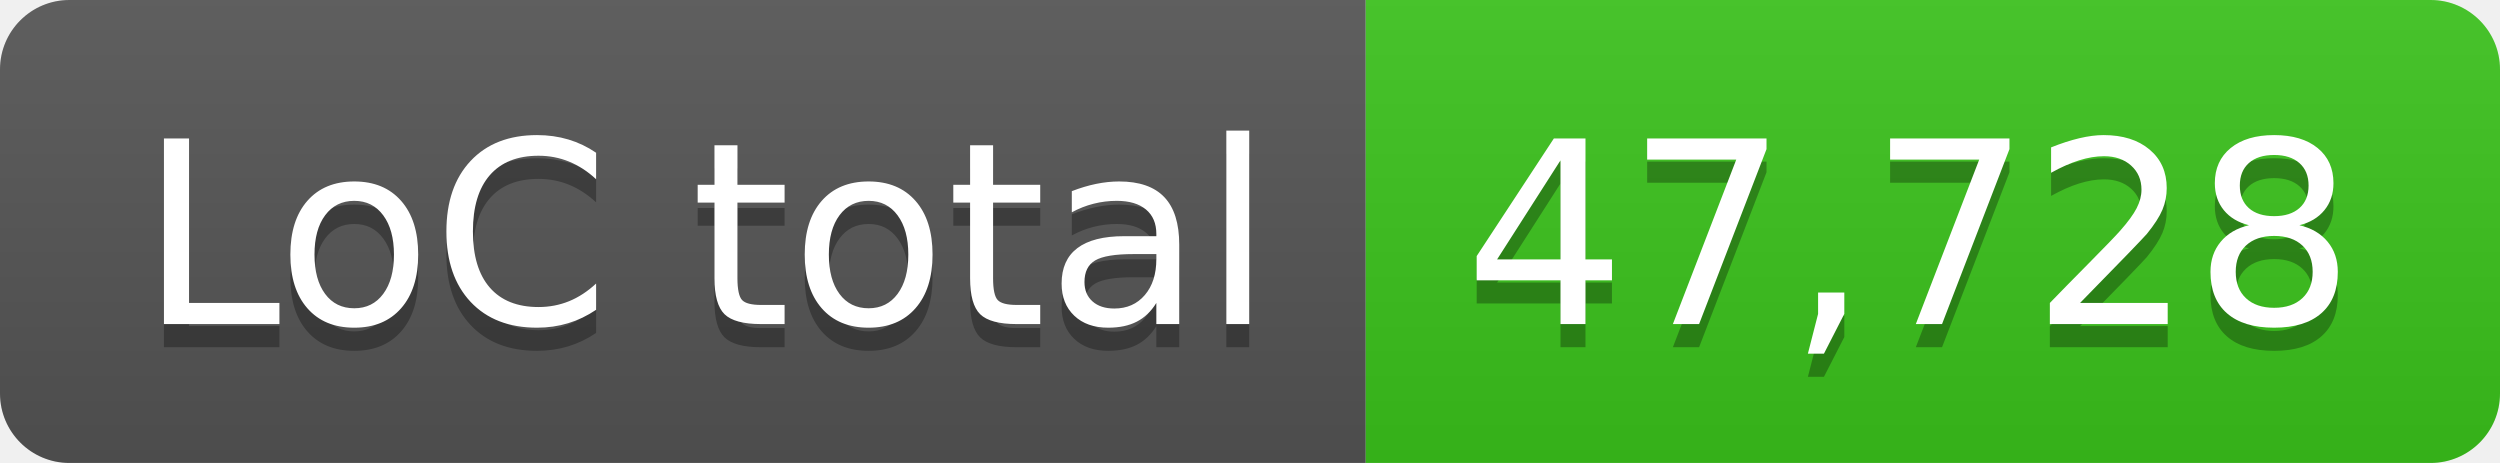
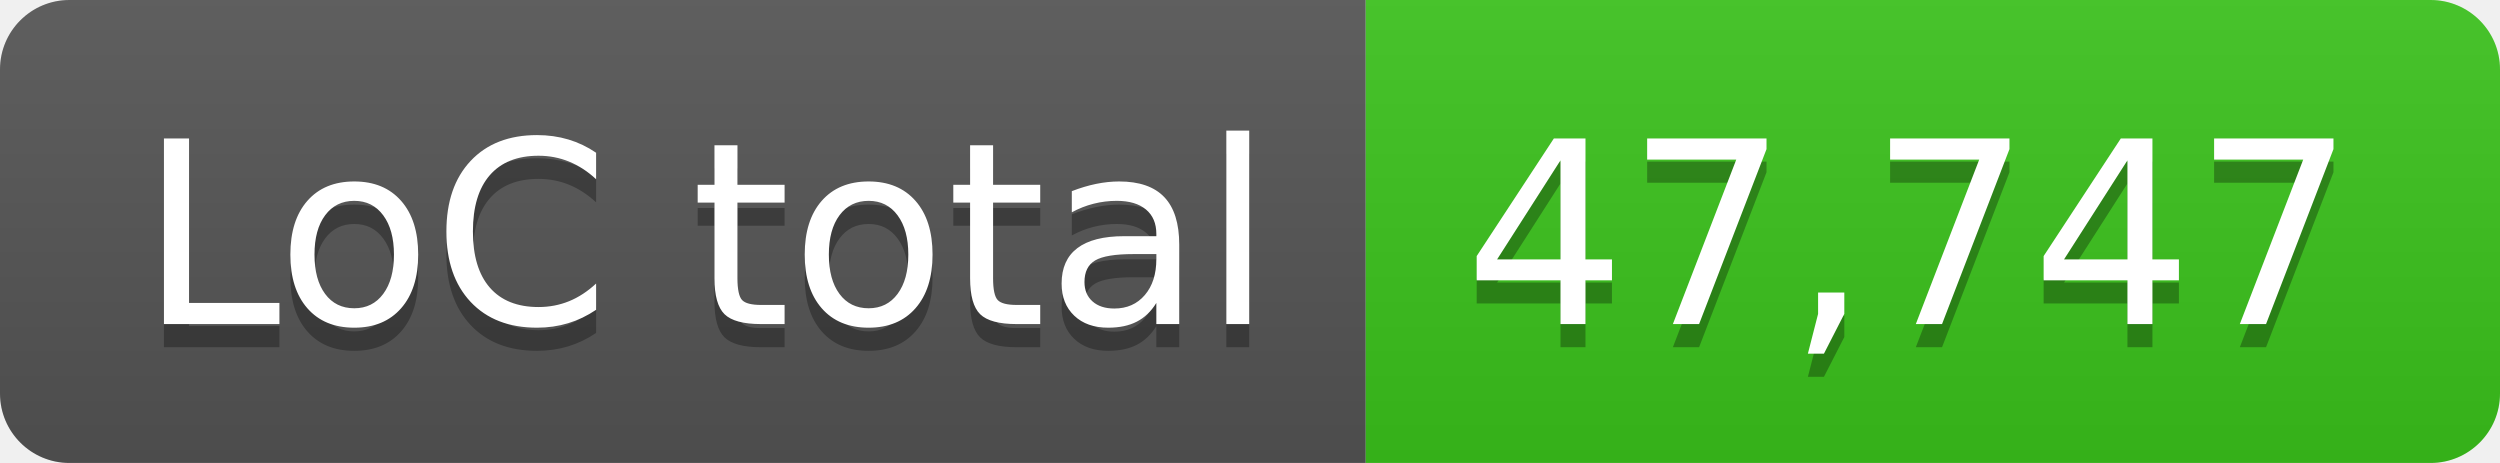
- <svg xmlns="http://www.w3.org/2000/svg" width="108" height="20" role="img" aria-label="LoC total: 47,728">
+ <svg xmlns="http://www.w3.org/2000/svg" width="108" height="20" role="img" aria-label="LoC total: 47,747">
  <linearGradient id="s" x2="0" y2="100%">
    <stop offset="0" stop-color="#bbb" stop-opacity=".1" />
    <stop offset="1" stop-opacity=".1" />
  </linearGradient>
  <clipPath id="r">
    <rect width="108" height="20" rx="3" fill="#fff" />
  </clipPath>
  <g clip-path="url(#r)">
    <rect width="59" height="20" fill="#555" />
    <rect x="59" width="49" height="20" fill="#3bc41c" />
    <rect width="108" height="20" fill="url(#s)" />
  </g>
  <g fill="#fff" text-anchor="middle" font-family="Verdana,Geneva,DejaVu Sans,sans-serif" text-rendering="geometricPrecision" font-size="110">
    <text aria-hidden="true" x="305" y="150" fill="#010101" fill-opacity=".3" transform="scale(.1)" textLength="490">LoC total</text>
    <text x="305" y="140" transform="scale(.1)" fill="#fff" textLength="490">LoC total</text>
-     <text aria-hidden="true" x="825" y="150" fill="#010101" fill-opacity=".3" transform="scale(.1)" textLength="390">47,728</text>
-     <text x="825" y="140" transform="scale(.1)" fill="#fff" textLength="390">47,728</text>
+     <text aria-hidden="true" x="825" y="150" fill="#010101" fill-opacity=".3" transform="scale(.1)" textLength="390">47,747</text>
+     <text x="825" y="140" transform="scale(.1)" fill="#fff" textLength="390">47,747</text>
  </g>
</svg>
